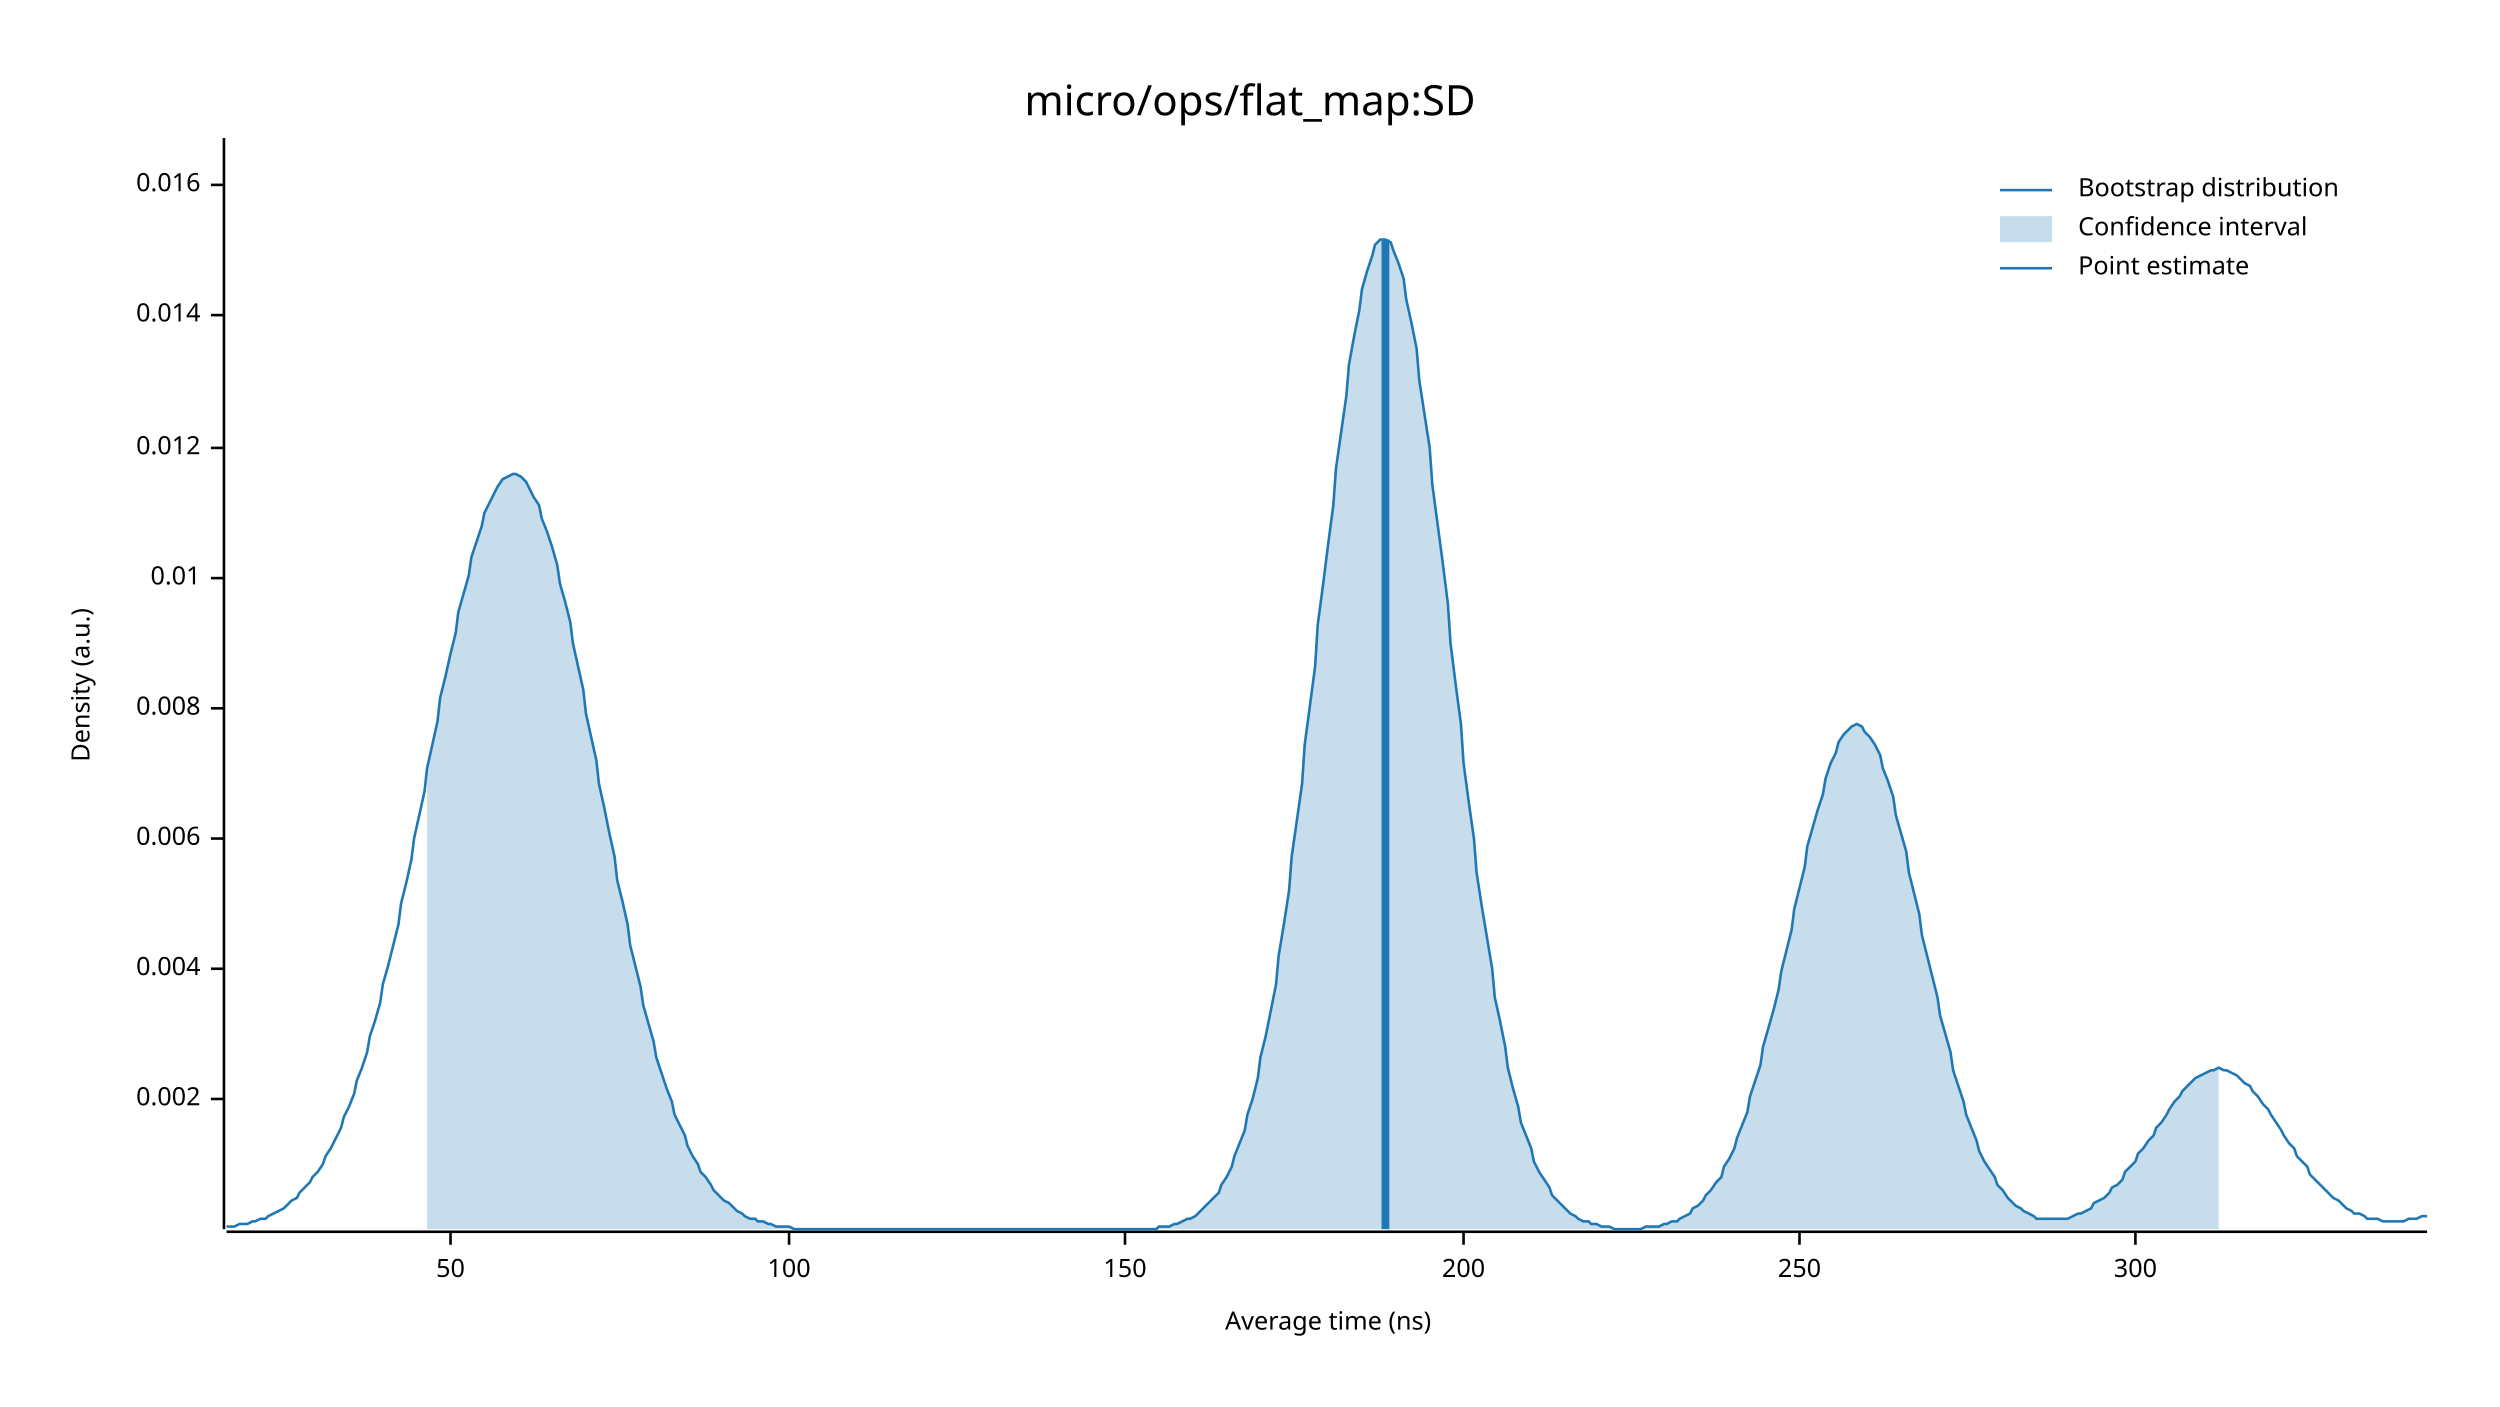
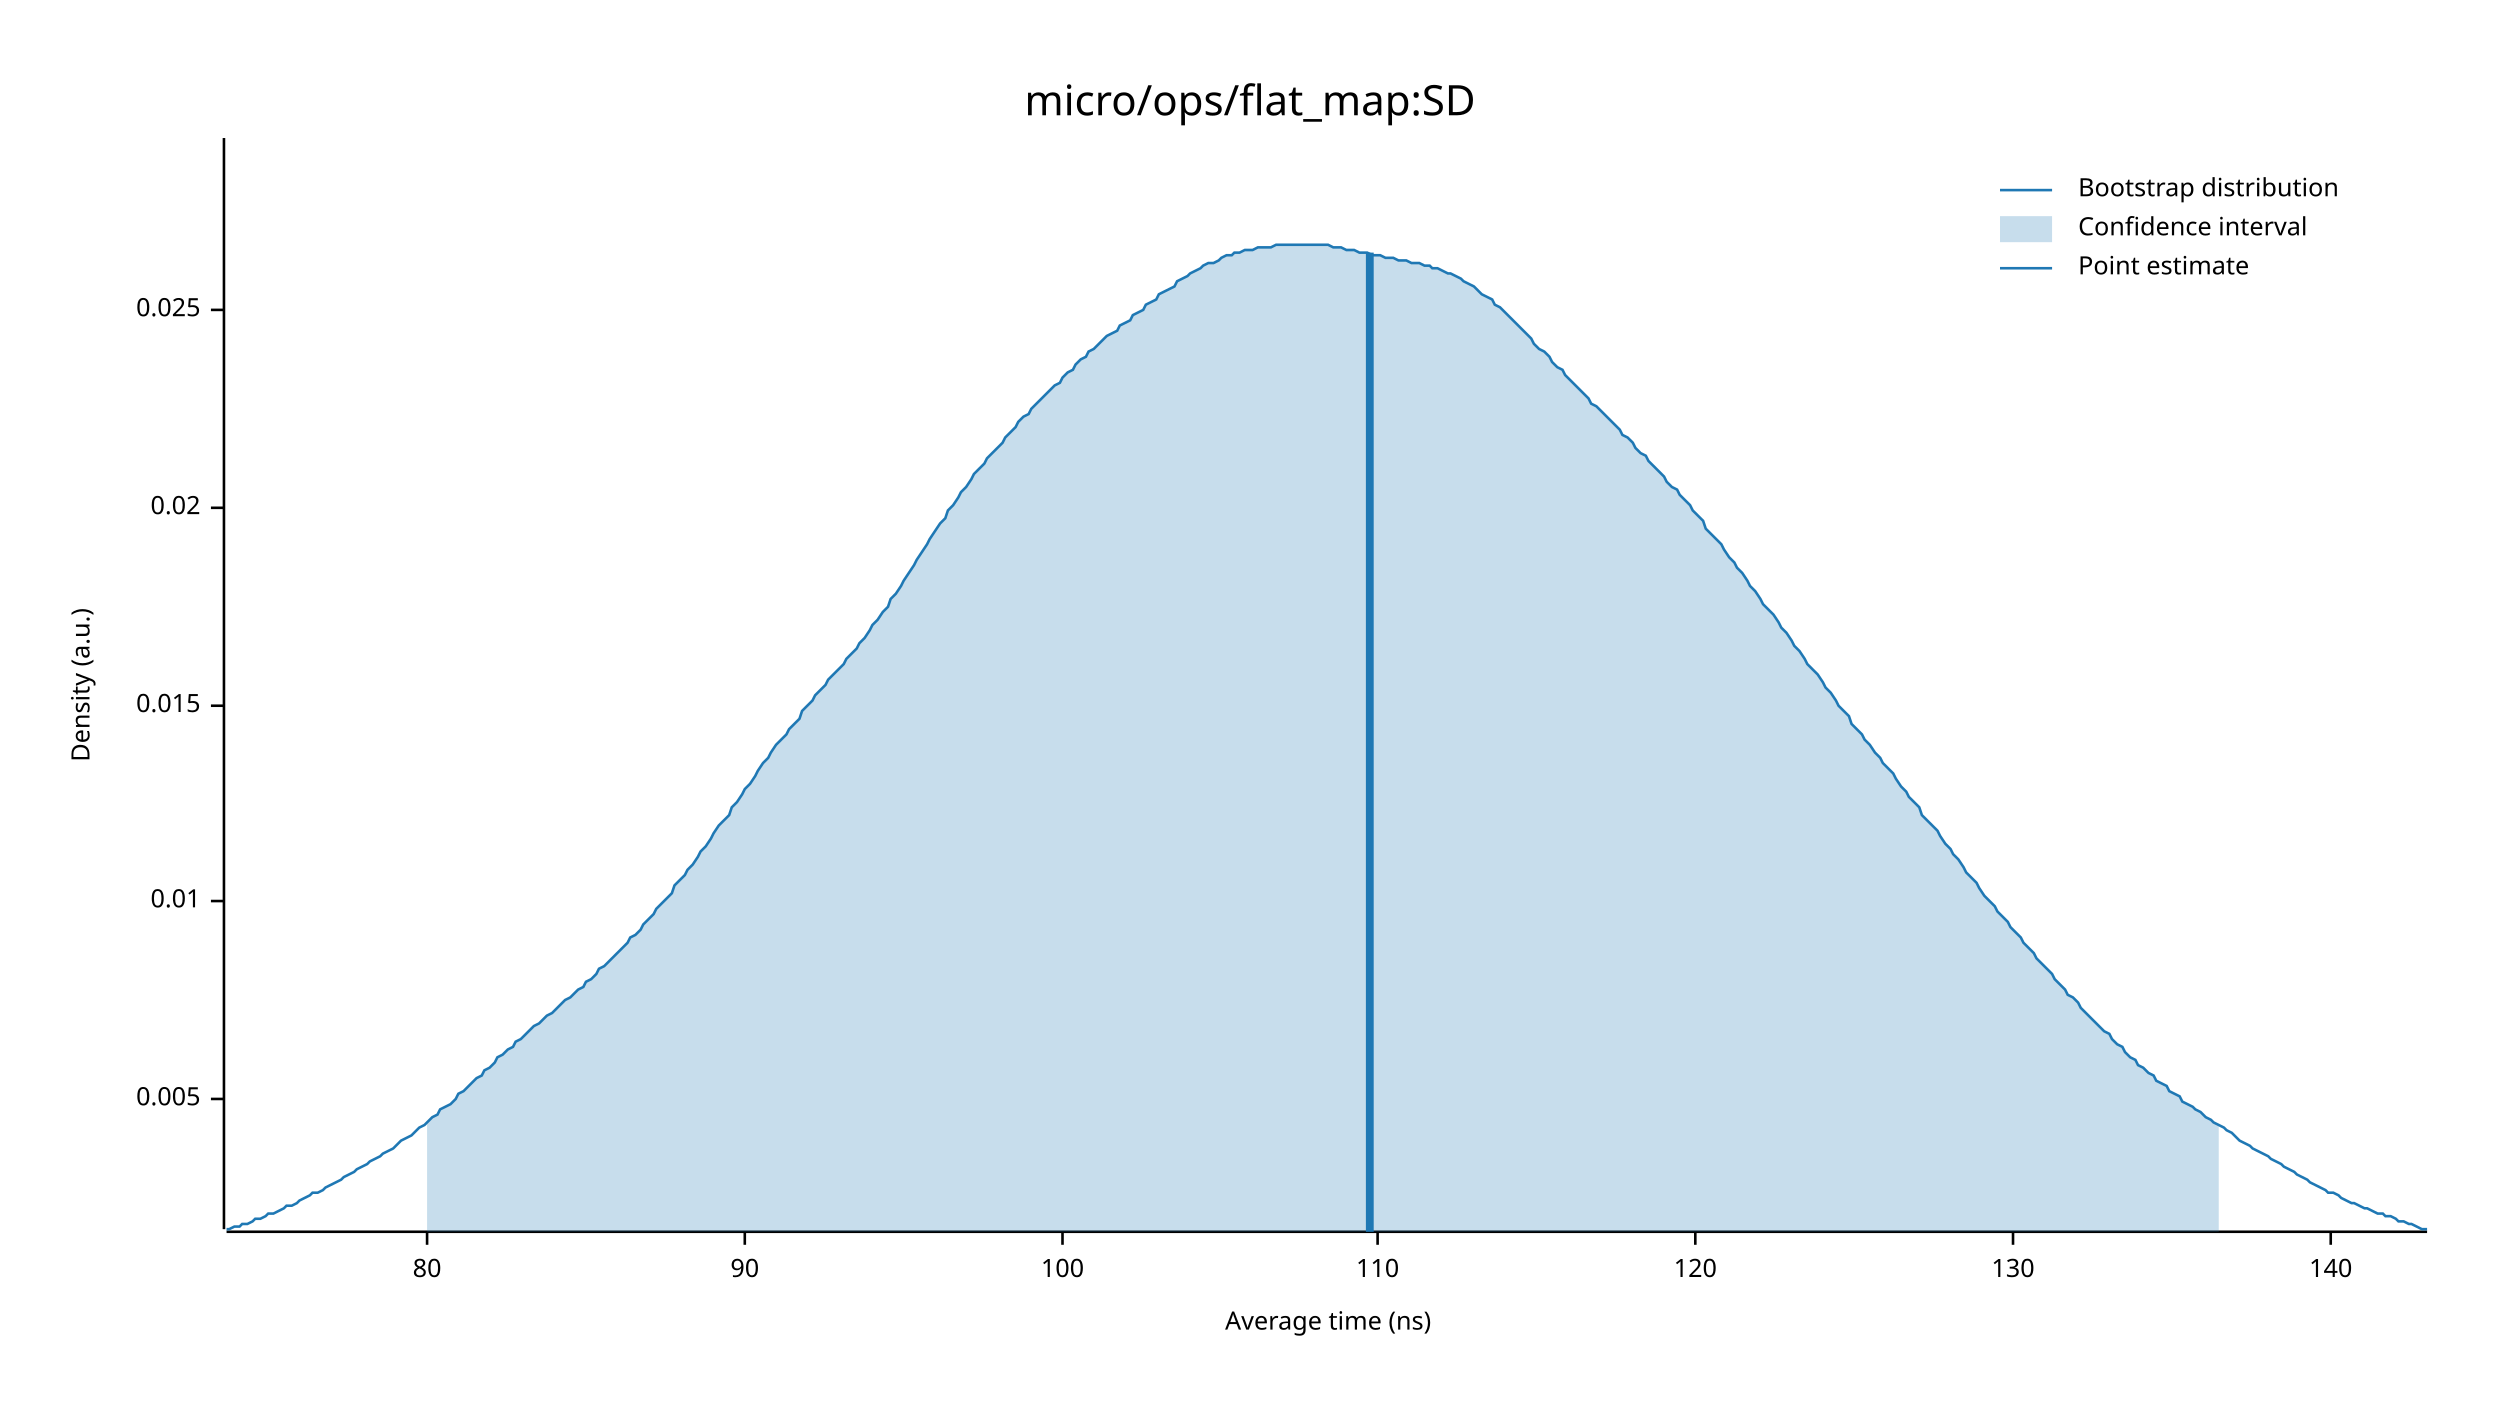
<svg xmlns="http://www.w3.org/2000/svg" width="960" height="540" viewBox="0 0 960 540">
  <text x="480" y="32" dy="0.76em" text-anchor="middle" font-family="sans-serif" font-size="16.129" opacity="1" fill="#000000">
micro/ops/flat_map:SD
</text>
  <text x="27" y="263" dy="0.76em" text-anchor="middle" font-family="sans-serif" font-size="9.677" opacity="1" fill="#000000" transform="rotate(270, 27, 263)">
Density (a.u.)
</text>
  <text x="510" y="513" dy="-0.5ex" text-anchor="middle" font-family="sans-serif" font-size="9.677" opacity="1" fill="#000000">
Average time (ns)
</text>
  <polyline fill="none" opacity="1" stroke="#000000" stroke-width="1" points="86,53 86,472 " />
  <text x="77" y="422" dy="0.5ex" text-anchor="end" font-family="sans-serif" font-size="9.677" opacity="1" fill="#000000">
- 0.002
+ 0.005
</text>
  <polyline fill="none" opacity="1" stroke="#000000" stroke-width="1" points="81,422 86,422 " />
-   <text x="77" y="372" dy="0.5ex" text-anchor="end" font-family="sans-serif" font-size="9.677" opacity="1" fill="#000000">
- 0.004
- </text>
-   <polyline fill="none" opacity="1" stroke="#000000" stroke-width="1" points="81,372 86,372 " />
-   <text x="77" y="322" dy="0.5ex" text-anchor="end" font-family="sans-serif" font-size="9.677" opacity="1" fill="#000000">
- 0.006
- </text>
-   <polyline fill="none" opacity="1" stroke="#000000" stroke-width="1" points="81,322 86,322 " />
-   <text x="77" y="272" dy="0.5ex" text-anchor="end" font-family="sans-serif" font-size="9.677" opacity="1" fill="#000000">
- 0.008
- </text>
-   <polyline fill="none" opacity="1" stroke="#000000" stroke-width="1" points="81,272 86,272 " />
-   <text x="77" y="222" dy="0.5ex" text-anchor="end" font-family="sans-serif" font-size="9.677" opacity="1" fill="#000000">
+   <text x="77" y="346" dy="0.5ex" text-anchor="end" font-family="sans-serif" font-size="9.677" opacity="1" fill="#000000">
0.01
</text>
-   <polyline fill="none" opacity="1" stroke="#000000" stroke-width="1" points="81,222 86,222 " />
-   <text x="77" y="172" dy="0.5ex" text-anchor="end" font-family="sans-serif" font-size="9.677" opacity="1" fill="#000000">
- 0.012
+   <polyline fill="none" opacity="1" stroke="#000000" stroke-width="1" points="81,346 86,346 " />
+   <text x="77" y="271" dy="0.5ex" text-anchor="end" font-family="sans-serif" font-size="9.677" opacity="1" fill="#000000">
+ 0.015
</text>
-   <polyline fill="none" opacity="1" stroke="#000000" stroke-width="1" points="81,172 86,172 " />
-   <text x="77" y="121" dy="0.5ex" text-anchor="end" font-family="sans-serif" font-size="9.677" opacity="1" fill="#000000">
- 0.014
+   <polyline fill="none" opacity="1" stroke="#000000" stroke-width="1" points="81,271 86,271 " />
+   <text x="77" y="195" dy="0.5ex" text-anchor="end" font-family="sans-serif" font-size="9.677" opacity="1" fill="#000000">
+ 0.02
</text>
-   <polyline fill="none" opacity="1" stroke="#000000" stroke-width="1" points="81,121 86,121 " />
-   <text x="77" y="71" dy="0.5ex" text-anchor="end" font-family="sans-serif" font-size="9.677" opacity="1" fill="#000000">
- 0.016
+   <polyline fill="none" opacity="1" stroke="#000000" stroke-width="1" points="81,195 86,195 " />
+   <text x="77" y="119" dy="0.5ex" text-anchor="end" font-family="sans-serif" font-size="9.677" opacity="1" fill="#000000">
+ 0.025
</text>
-   <polyline fill="none" opacity="1" stroke="#000000" stroke-width="1" points="81,71 86,71 " />
+   <polyline fill="none" opacity="1" stroke="#000000" stroke-width="1" points="81,119 86,119 " />
  <polyline fill="none" opacity="1" stroke="#000000" stroke-width="1" points="87,473 932,473 " />
-   <text x="173" y="483" dy="0.76em" text-anchor="middle" font-family="sans-serif" font-size="9.677" opacity="1" fill="#000000">
- 50
+   <text x="164" y="483" dy="0.76em" text-anchor="middle" font-family="sans-serif" font-size="9.677" opacity="1" fill="#000000">
+ 80
</text>
-   <polyline fill="none" opacity="1" stroke="#000000" stroke-width="1" points="173,473 173,478 " />
-   <text x="303" y="483" dy="0.76em" text-anchor="middle" font-family="sans-serif" font-size="9.677" opacity="1" fill="#000000">
+   <polyline fill="none" opacity="1" stroke="#000000" stroke-width="1" points="164,473 164,478 " />
+   <text x="286" y="483" dy="0.76em" text-anchor="middle" font-family="sans-serif" font-size="9.677" opacity="1" fill="#000000">
+ 90
+ </text>
+   <polyline fill="none" opacity="1" stroke="#000000" stroke-width="1" points="286,473 286,478 " />
+   <text x="408" y="483" dy="0.76em" text-anchor="middle" font-family="sans-serif" font-size="9.677" opacity="1" fill="#000000">
100
</text>
-   <polyline fill="none" opacity="1" stroke="#000000" stroke-width="1" points="303,473 303,478 " />
-   <text x="432" y="483" dy="0.76em" text-anchor="middle" font-family="sans-serif" font-size="9.677" opacity="1" fill="#000000">
- 150
+   <polyline fill="none" opacity="1" stroke="#000000" stroke-width="1" points="408,473 408,478 " />
+   <text x="529" y="483" dy="0.76em" text-anchor="middle" font-family="sans-serif" font-size="9.677" opacity="1" fill="#000000">
+ 110
</text>
-   <polyline fill="none" opacity="1" stroke="#000000" stroke-width="1" points="432,473 432,478 " />
-   <text x="562" y="483" dy="0.76em" text-anchor="middle" font-family="sans-serif" font-size="9.677" opacity="1" fill="#000000">
- 200
+   <polyline fill="none" opacity="1" stroke="#000000" stroke-width="1" points="529,473 529,478 " />
+   <text x="651" y="483" dy="0.76em" text-anchor="middle" font-family="sans-serif" font-size="9.677" opacity="1" fill="#000000">
+ 120
</text>
-   <polyline fill="none" opacity="1" stroke="#000000" stroke-width="1" points="562,473 562,478 " />
-   <text x="691" y="483" dy="0.76em" text-anchor="middle" font-family="sans-serif" font-size="9.677" opacity="1" fill="#000000">
- 250
+   <polyline fill="none" opacity="1" stroke="#000000" stroke-width="1" points="651,473 651,478 " />
+   <text x="773" y="483" dy="0.76em" text-anchor="middle" font-family="sans-serif" font-size="9.677" opacity="1" fill="#000000">
+ 130
</text>
-   <polyline fill="none" opacity="1" stroke="#000000" stroke-width="1" points="691,473 691,478 " />
-   <text x="820" y="483" dy="0.76em" text-anchor="middle" font-family="sans-serif" font-size="9.677" opacity="1" fill="#000000">
- 300
+   <polyline fill="none" opacity="1" stroke="#000000" stroke-width="1" points="773,473 773,478 " />
+   <text x="895" y="483" dy="0.76em" text-anchor="middle" font-family="sans-serif" font-size="9.677" opacity="1" fill="#000000">
+ 140
</text>
-   <polyline fill="none" opacity="1" stroke="#000000" stroke-width="1" points="820,473 820,478 " />
-   <polyline fill="none" opacity="1" stroke="#1F78B4" stroke-width="1" points="87,471 88,471 90,471 92,470 93,470 95,470 97,469 98,469 100,468 102,468 103,467 105,466 107,465 109,464 110,463 112,461 114,460 115,458 117,456 119,454 120,452 122,450 124,447 125,444 127,441 129,437 131,433 132,429 134,425 136,420 137,415 139,410 141,404 142,398 144,392 146,385 147,378 149,371 151,363 153,355 154,347 156,339 158,330 159,322 161,313 163,304 164,295 166,286 168,277 169,268 171,260 173,251 175,243 176,235 178,228 180,221 181,214 183,208 185,202 186,197 188,193 190,189 191,187 193,184 195,183 197,182 198,182 200,183 202,185 203,187 205,191 207,194 208,199 210,204 212,210 214,217 215,224 217,231 219,239 220,247 222,256 224,265 225,274 227,283 229,292 230,301 232,310 234,320 236,329 237,338 239,346 241,355 242,363 244,371 246,379 247,386 249,393 251,400 252,406 254,412 256,418 258,423 259,428 261,432 263,436 264,440 266,444 268,447 269,450 271,452 273,455 274,457 276,459 278,461 280,462 281,463 283,465 285,466 286,467 288,468 290,468 291,469 293,469 295,470 296,470 298,471 300,471 302,471 303,471 305,472 307,472 308,472 310,472 312,472 313,472 315,472 317,472 318,472 320,472 322,472 324,472 325,472 327,472 329,472 330,472 332,472 334,472 335,472 337,472 339,472 341,472 342,472 344,472 346,472 347,472 349,472 351,472 352,472 354,472 356,472 357,472 359,472 361,472 363,472 364,472 366,472 368,472 369,472 371,472 373,472 374,472 376,472 378,472 379,472 381,472 383,472 385,472 386,472 388,472 390,472 391,472 393,472 395,472 396,472 398,472 400,472 401,472 403,472 405,472 407,472 408,472 410,472 412,472 413,472 415,472 417,472 418,472 420,472 422,472 423,472 425,472 427,472 429,472 430,472 432,472 434,472 435,472 437,472 439,472 440,472 442,472 444,472 445,471 447,471 449,471 451,470 452,470 454,469 456,468 457,468 459,467 461,465 462,464 464,462 466,460 468,458 469,455 471,452 473,448 474,444 476,439 478,434 479,428 481,422 483,414 484,406 486,398 488,388 490,378 491,367 493,355 495,342 496,329 498,315 500,301 501,286 503,271 505,256 506,240 508,225 510,209 512,194 513,180 515,166 517,152 518,140 520,129 522,119 523,111 525,104 527,98 528,94 530,92 532,92 534,93 535,96 537,101 539,107 540,115 542,124 544,134 545,146 547,159 549,172 550,186 552,201 554,216 556,232 557,247 559,263 561,278 562,293 564,308 566,322 567,335 569,348 571,360 573,372 574,383 576,392 578,402 579,410 581,418 583,425 584,431 586,436 588,441 589,446 591,450 593,453 595,456 596,459 598,461 600,463 601,464 603,466 605,467 606,468 608,469 610,469 611,470 613,470 615,471 617,471 618,471 620,472 622,472 623,472 625,472 627,472 628,472 630,472 632,471 633,471 635,471 637,471 639,470 640,470 642,469 644,469 645,468 647,467 649,466 650,464 652,463 654,461 655,459 657,457 659,454 661,452 662,448 664,445 666,441 667,437 669,432 671,427 672,421 674,415 676,409 677,402 679,395 681,388 683,380 684,373 686,365 688,357 689,349 691,341 693,333 694,325 696,318 698,311 700,305 701,299 703,293 705,289 706,285 708,282 710,280 711,279 713,278 715,279 716,281 718,283 720,286 722,290 723,295 725,300 727,306 728,313 730,320 732,327 733,335 735,343 737,351 738,359 740,367 742,375 744,383 745,390 747,397 749,404 750,411 752,417 754,423 755,428 757,433 759,438 760,442 762,446 764,449 766,452 767,455 769,457 771,460 772,461 774,463 776,464 777,465 779,466 781,467 782,468 784,468 786,468 788,468 789,468 791,468 793,468 794,468 796,467 798,466 799,466 801,465 803,464 804,462 806,461 808,460 810,458 811,456 813,455 815,453 816,450 818,448 820,446 821,443 823,441 825,438 827,436 828,433 830,431 832,428 833,426 835,423 837,421 838,419 840,417 842,415 843,414 845,413 847,412 849,411 850,411 852,410 854,411 855,411 857,412 859,413 860,414 862,416 864,417 865,419 867,421 869,424 871,426 872,428 874,431 876,434 877,436 879,439 881,441 882,444 884,446 886,448 887,451 889,453 891,455 893,457 894,458 896,460 898,461 899,462 901,464 903,465 904,466 906,466 908,467 909,468 911,468 913,468 915,469 916,469 918,469 920,469 921,469 923,469 925,468 926,468 928,468 930,467 932,467 " />
-   <polygon opacity="0.25" fill="#1F78B4" points="164,295 166,286 168,277 169,268 171,260 173,251 175,243 176,235 178,228 180,221 181,214 183,208 185,202 186,197 188,193 190,189 191,187 193,184 195,183 197,182 198,182 200,183 202,185 203,187 205,191 207,194 208,199 210,204 212,210 214,217 215,224 217,231 219,239 220,247 222,256 224,265 225,274 227,283 229,292 230,301 232,310 234,320 236,329 237,338 239,346 241,355 242,363 244,371 246,379 247,386 249,393 251,400 252,406 254,412 256,418 258,423 259,428 261,432 263,436 264,440 266,444 268,447 269,450 271,452 273,455 274,457 276,459 278,461 280,462 281,463 283,465 285,466 286,467 288,468 290,468 291,469 293,469 295,470 296,470 298,471 300,471 302,471 303,471 305,472 307,472 308,472 310,472 312,472 313,472 315,472 317,472 318,472 320,472 322,472 324,472 325,472 327,472 329,472 330,472 332,472 334,472 335,472 337,472 339,472 341,472 342,472 344,472 346,472 347,472 349,472 351,472 352,472 354,472 356,472 357,472 359,472 361,472 363,472 364,472 366,472 368,472 369,472 371,472 373,472 374,472 376,472 378,472 379,472 381,472 383,472 385,472 386,472 388,472 390,472 391,472 393,472 395,472 396,472 398,472 400,472 401,472 403,472 405,472 407,472 408,472 410,472 412,472 413,472 415,472 417,472 418,472 420,472 422,472 423,472 425,472 427,472 429,472 430,472 432,472 434,472 435,472 437,472 439,472 440,472 442,472 444,472 445,471 447,471 449,471 451,470 452,470 454,469 456,468 457,468 459,467 461,465 462,464 464,462 466,460 468,458 469,455 471,452 473,448 474,444 476,439 478,434 479,428 481,422 483,414 484,406 486,398 488,388 490,378 491,367 493,355 495,342 496,329 498,315 500,301 501,286 503,271 505,256 506,240 508,225 510,209 512,194 513,180 515,166 517,152 518,140 520,129 522,119 523,111 525,104 527,98 528,94 530,92 532,92 534,93 535,96 537,101 539,107 540,115 542,124 544,134 545,146 547,159 549,172 550,186 552,201 554,216 556,232 557,247 559,263 561,278 562,293 564,308 566,322 567,335 569,348 571,360 573,372 574,383 576,392 578,402 579,410 581,418 583,425 584,431 586,436 588,441 589,446 591,450 593,453 595,456 596,459 598,461 600,463 601,464 603,466 605,467 606,468 608,469 610,469 611,470 613,470 615,471 617,471 618,471 620,472 622,472 623,472 625,472 627,472 628,472 630,472 632,471 633,471 635,471 637,471 639,470 640,470 642,469 644,469 645,468 647,467 649,466 650,464 652,463 654,461 655,459 657,457 659,454 661,452 662,448 664,445 666,441 667,437 669,432 671,427 672,421 674,415 676,409 677,402 679,395 681,388 683,380 684,373 686,365 688,357 689,349 691,341 693,333 694,325 696,318 698,311 700,305 701,299 703,293 705,289 706,285 708,282 710,280 711,279 713,278 715,279 716,281 718,283 720,286 722,290 723,295 725,300 727,306 728,313 730,320 732,327 733,335 735,343 737,351 738,359 740,367 742,375 744,383 745,390 747,397 749,404 750,411 752,417 754,423 755,428 757,433 759,438 760,442 762,446 764,449 766,452 767,455 769,457 771,460 772,461 774,463 776,464 777,465 779,466 781,467 782,468 784,468 786,468 788,468 789,468 791,468 793,468 794,468 796,467 798,466 799,466 801,465 803,464 804,462 806,461 808,460 810,458 811,456 813,455 815,453 816,450 818,448 820,446 821,443 823,441 825,438 827,436 828,433 830,431 832,428 833,426 835,423 837,421 838,419 840,417 842,415 843,414 845,413 847,412 849,411 850,411 852,410 852,472 164,472 " />
-   <polyline fill="none" opacity="1" stroke="#1F78B4" stroke-width="3" points="532,472 532,92 " />
+   <polyline fill="none" opacity="1" stroke="#000000" stroke-width="1" points="895,473 895,478 " />
+   <polyline fill="none" opacity="1" stroke="#1F78B4" stroke-width="1" points="87,472 88,472 90,471 92,471 93,470 95,470 97,469 98,468 100,468 102,467 103,466 105,466 107,465 109,464 110,463 112,463 114,462 115,461 117,460 119,459 120,458 122,458 124,457 125,456 127,455 129,454 131,453 132,452 134,451 136,450 137,449 139,448 141,447 142,446 144,445 146,444 147,443 149,442 151,441 153,439 154,438 156,437 158,436 159,435 161,433 163,432 164,431 166,429 168,428 169,426 171,425 173,424 175,422 176,420 178,419 180,417 181,416 183,414 185,413 186,411 188,410 190,408 191,406 193,405 195,403 197,402 198,400 200,399 202,397 203,396 205,394 207,393 208,392 210,390 212,389 214,387 215,386 217,384 219,383 220,382 222,380 224,379 225,377 227,376 229,374 230,372 232,371 234,369 236,367 237,366 239,364 241,362 242,360 244,359 246,357 247,355 249,353 251,351 252,349 254,347 256,345 258,343 259,340 261,338 263,336 264,334 266,332 268,329 269,327 271,325 273,322 274,320 276,317 278,315 280,313 281,310 283,308 285,305 286,303 288,301 290,298 291,296 293,293 295,291 296,289 298,286 300,284 302,282 303,280 305,278 307,276 308,273 310,271 312,269 313,267 315,265 317,263 318,261 320,259 322,257 324,255 325,253 327,251 329,249 330,247 332,245 334,242 335,240 337,238 339,235 341,233 342,230 344,228 346,225 347,223 349,220 351,217 352,215 354,212 356,209 357,207 359,204 361,201 363,199 364,196 366,194 368,191 369,189 371,187 373,184 374,182 376,180 378,178 379,176 381,174 383,172 385,170 386,168 388,166 390,164 391,162 393,160 395,159 396,157 398,155 400,153 401,152 403,150 405,148 407,147 408,145 410,143 412,142 413,140 415,138 417,137 418,135 420,134 422,132 423,131 425,129 427,128 429,127 430,125 432,124 434,123 435,121 437,120 439,119 440,117 442,116 444,115 445,113 447,112 449,111 451,110 452,108 454,107 456,106 457,105 459,104 461,103 462,102 464,101 466,101 468,100 469,99 471,98 473,98 474,97 476,97 478,96 479,96 481,96 483,95 484,95 486,95 488,95 490,94 491,94 493,94 495,94 496,94 498,94 500,94 501,94 503,94 505,94 506,94 508,94 510,94 512,95 513,95 515,95 517,96 518,96 520,96 522,97 523,97 525,97 527,98 528,98 530,98 532,99 534,99 535,99 537,100 539,100 540,100 542,101 544,101 545,101 547,102 549,102 550,103 552,103 554,104 556,105 557,105 559,106 561,107 562,108 564,109 566,110 567,111 569,113 571,114 573,115 574,117 576,118 578,120 579,121 581,123 583,125 584,126 586,128 588,130 589,132 591,134 593,135 595,137 596,139 598,141 600,142 601,144 603,146 605,148 606,149 608,151 610,153 611,155 613,156 615,158 617,160 618,161 620,163 622,165 623,167 625,168 627,170 628,172 630,174 632,175 633,177 635,179 637,181 639,183 640,185 642,187 644,188 645,190 647,192 649,194 650,196 652,198 654,200 655,203 657,205 659,207 661,209 662,211 664,214 666,216 667,218 669,220 671,223 672,225 674,227 676,230 677,232 679,234 681,236 683,239 684,241 686,243 688,246 689,248 691,250 693,253 694,255 696,257 698,259 700,262 701,264 703,266 705,269 706,271 708,273 710,275 711,278 713,280 715,282 716,284 718,286 720,289 722,291 723,293 725,295 727,297 728,299 730,302 732,304 733,306 735,308 737,310 738,313 740,315 742,317 744,319 745,321 747,324 749,326 750,328 752,330 754,333 755,335 757,337 759,339 760,341 762,344 764,346 766,348 767,350 769,352 771,354 772,356 774,358 776,360 777,362 779,364 781,366 782,368 784,370 786,372 788,374 789,376 791,378 793,380 794,382 796,383 798,385 799,387 801,389 803,391 804,392 806,394 808,396 810,397 811,399 813,401 815,402 816,404 818,406 820,407 821,409 823,410 825,412 827,413 828,415 830,416 832,417 833,419 835,420 837,421 838,423 840,424 842,425 843,426 845,427 847,429 849,430 850,431 852,432 854,433 855,434 857,435 859,437 860,438 862,439 864,440 865,441 867,442 869,443 871,444 872,445 874,446 876,447 877,448 879,449 881,450 882,451 884,452 886,453 887,454 889,455 891,456 893,457 894,458 896,458 898,459 899,460 901,461 903,462 904,462 906,463 908,464 909,464 911,465 913,466 915,466 916,467 918,467 920,468 921,469 923,469 925,470 926,470 928,471 930,472 932,472 " />
+   <polygon opacity="0.25" fill="#1F78B4" points="164,431 166,429 168,428 169,426 171,425 173,424 175,422 176,420 178,419 180,417 181,416 183,414 185,413 186,411 188,410 190,408 191,406 193,405 195,403 197,402 198,400 200,399 202,397 203,396 205,394 207,393 208,392 210,390 212,389 214,387 215,386 217,384 219,383 220,382 222,380 224,379 225,377 227,376 229,374 230,372 232,371 234,369 236,367 237,366 239,364 241,362 242,360 244,359 246,357 247,355 249,353 251,351 252,349 254,347 256,345 258,343 259,340 261,338 263,336 264,334 266,332 268,329 269,327 271,325 273,322 274,320 276,317 278,315 280,313 281,310 283,308 285,305 286,303 288,301 290,298 291,296 293,293 295,291 296,289 298,286 300,284 302,282 303,280 305,278 307,276 308,273 310,271 312,269 313,267 315,265 317,263 318,261 320,259 322,257 324,255 325,253 327,251 329,249 330,247 332,245 334,242 335,240 337,238 339,235 341,233 342,230 344,228 346,225 347,223 349,220 351,217 352,215 354,212 356,209 357,207 359,204 361,201 363,199 364,196 366,194 368,191 369,189 371,187 373,184 374,182 376,180 378,178 379,176 381,174 383,172 385,170 386,168 388,166 390,164 391,162 393,160 395,159 396,157 398,155 400,153 401,152 403,150 405,148 407,147 408,145 410,143 412,142 413,140 415,138 417,137 418,135 420,134 422,132 423,131 425,129 427,128 429,127 430,125 432,124 434,123 435,121 437,120 439,119 440,117 442,116 444,115 445,113 447,112 449,111 451,110 452,108 454,107 456,106 457,105 459,104 461,103 462,102 464,101 466,101 468,100 469,99 471,98 473,98 474,97 476,97 478,96 479,96 481,96 483,95 484,95 486,95 488,95 490,94 491,94 493,94 495,94 496,94 498,94 500,94 501,94 503,94 505,94 506,94 508,94 510,94 512,95 513,95 515,95 517,96 518,96 520,96 522,97 523,97 525,97 527,98 528,98 530,98 532,99 534,99 535,99 537,100 539,100 540,100 542,101 544,101 545,101 547,102 549,102 550,103 552,103 554,104 556,105 557,105 559,106 561,107 562,108 564,109 566,110 567,111 569,113 571,114 573,115 574,117 576,118 578,120 579,121 581,123 583,125 584,126 586,128 588,130 589,132 591,134 593,135 595,137 596,139 598,141 600,142 601,144 603,146 605,148 606,149 608,151 610,153 611,155 613,156 615,158 617,160 618,161 620,163 622,165 623,167 625,168 627,170 628,172 630,174 632,175 633,177 635,179 637,181 639,183 640,185 642,187 644,188 645,190 647,192 649,194 650,196 652,198 654,200 655,203 657,205 659,207 661,209 662,211 664,214 666,216 667,218 669,220 671,223 672,225 674,227 676,230 677,232 679,234 681,236 683,239 684,241 686,243 688,246 689,248 691,250 693,253 694,255 696,257 698,259 700,262 701,264 703,266 705,269 706,271 708,273 710,275 711,278 713,280 715,282 716,284 718,286 720,289 722,291 723,293 725,295 727,297 728,299 730,302 732,304 733,306 735,308 737,310 738,313 740,315 742,317 744,319 745,321 747,324 749,326 750,328 752,330 754,333 755,335 757,337 759,339 760,341 762,344 764,346 766,348 767,350 769,352 771,354 772,356 774,358 776,360 777,362 779,364 781,366 782,368 784,370 786,372 788,374 789,376 791,378 793,380 794,382 796,383 798,385 799,387 801,389 803,391 804,392 806,394 808,396 810,397 811,399 813,401 815,402 816,404 818,406 820,407 821,409 823,410 825,412 827,413 828,415 830,416 832,417 833,419 835,420 837,421 838,423 840,424 842,425 843,426 845,427 847,429 849,430 850,431 852,432 852,473 164,473 " />
+   <polyline fill="none" opacity="1" stroke="#1F78B4" stroke-width="3" points="526,473 526,97 " />
  <text x="798" y="68" dy="0.76em" text-anchor="start" font-family="sans-serif" font-size="9.677" opacity="1" fill="#000000">
Bootstrap distribution
</text>
  <text x="798" y="83" dy="0.76em" text-anchor="start" font-family="sans-serif" font-size="9.677" opacity="1" fill="#000000">
Confidence interval
</text>
  <text x="798" y="98" dy="0.76em" text-anchor="start" font-family="sans-serif" font-size="9.677" opacity="1" fill="#000000">
Point estimate
</text>
  <polyline fill="none" opacity="1" stroke="#1F78B4" stroke-width="1" points="768,73 788,73 " />
  <rect x="768" y="83" width="20" height="10" opacity="0.25" fill="#1F78B4" stroke="none" />
  <polyline fill="none" opacity="1" stroke="#1F78B4" stroke-width="1" points="768,103 788,103 " />
</svg>
